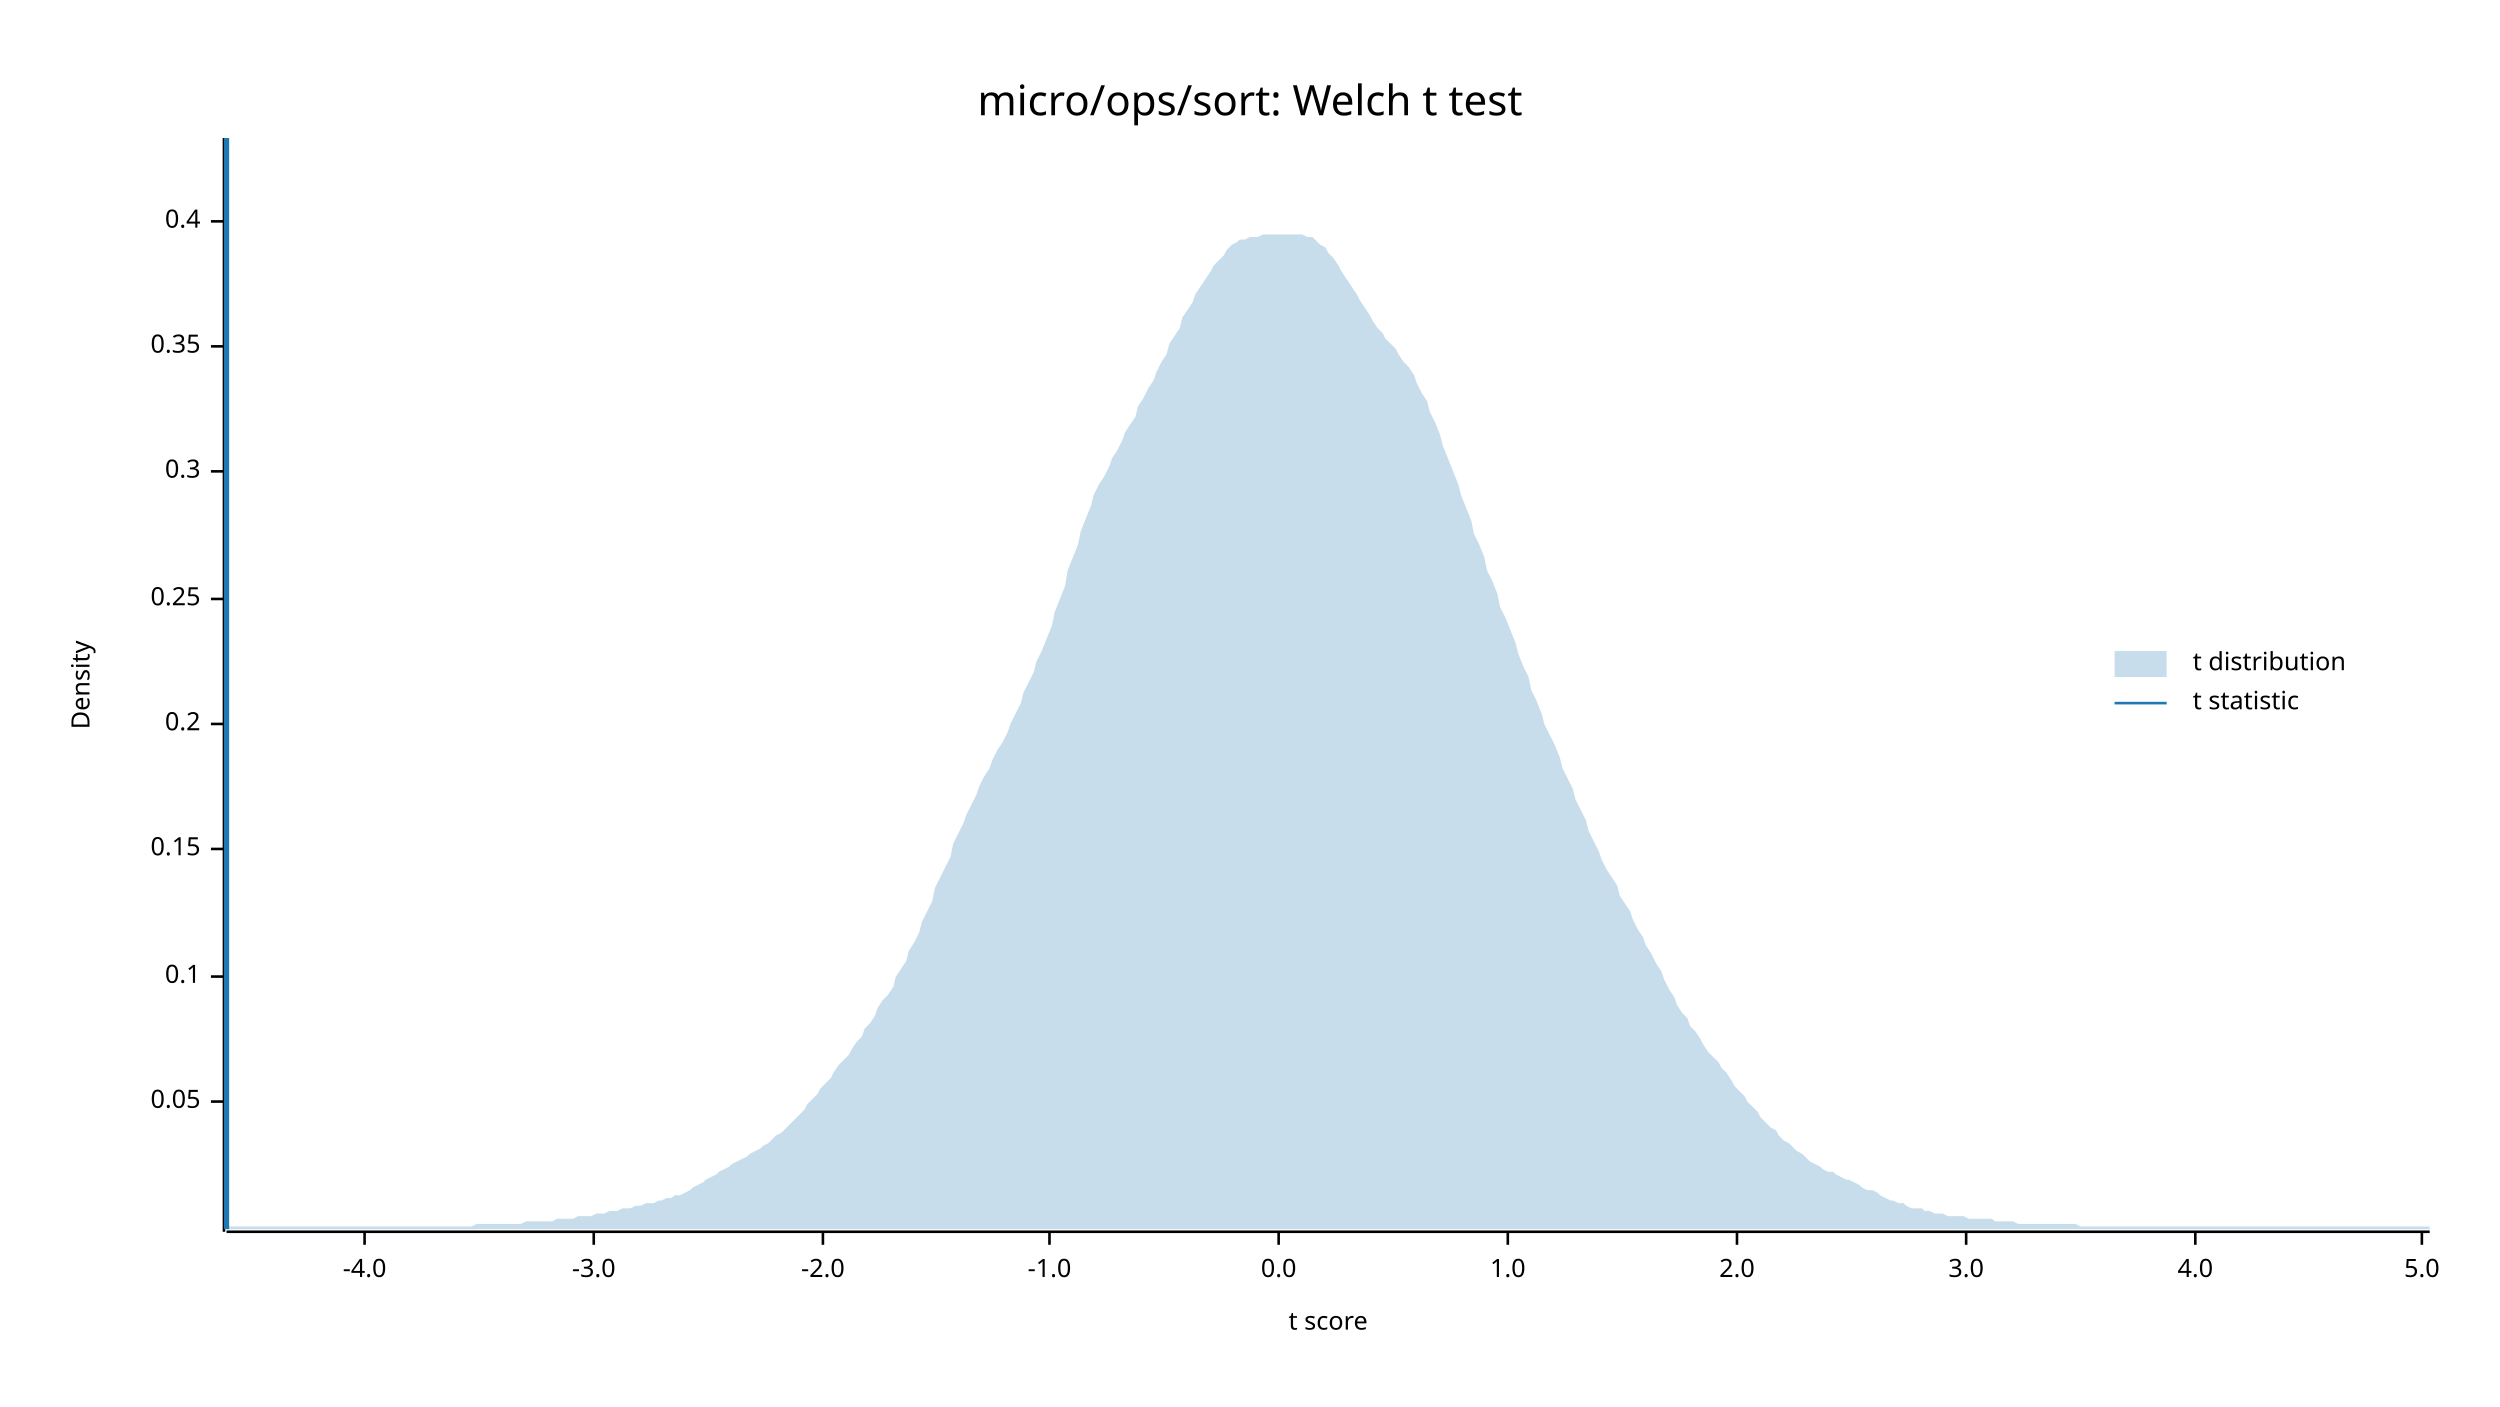
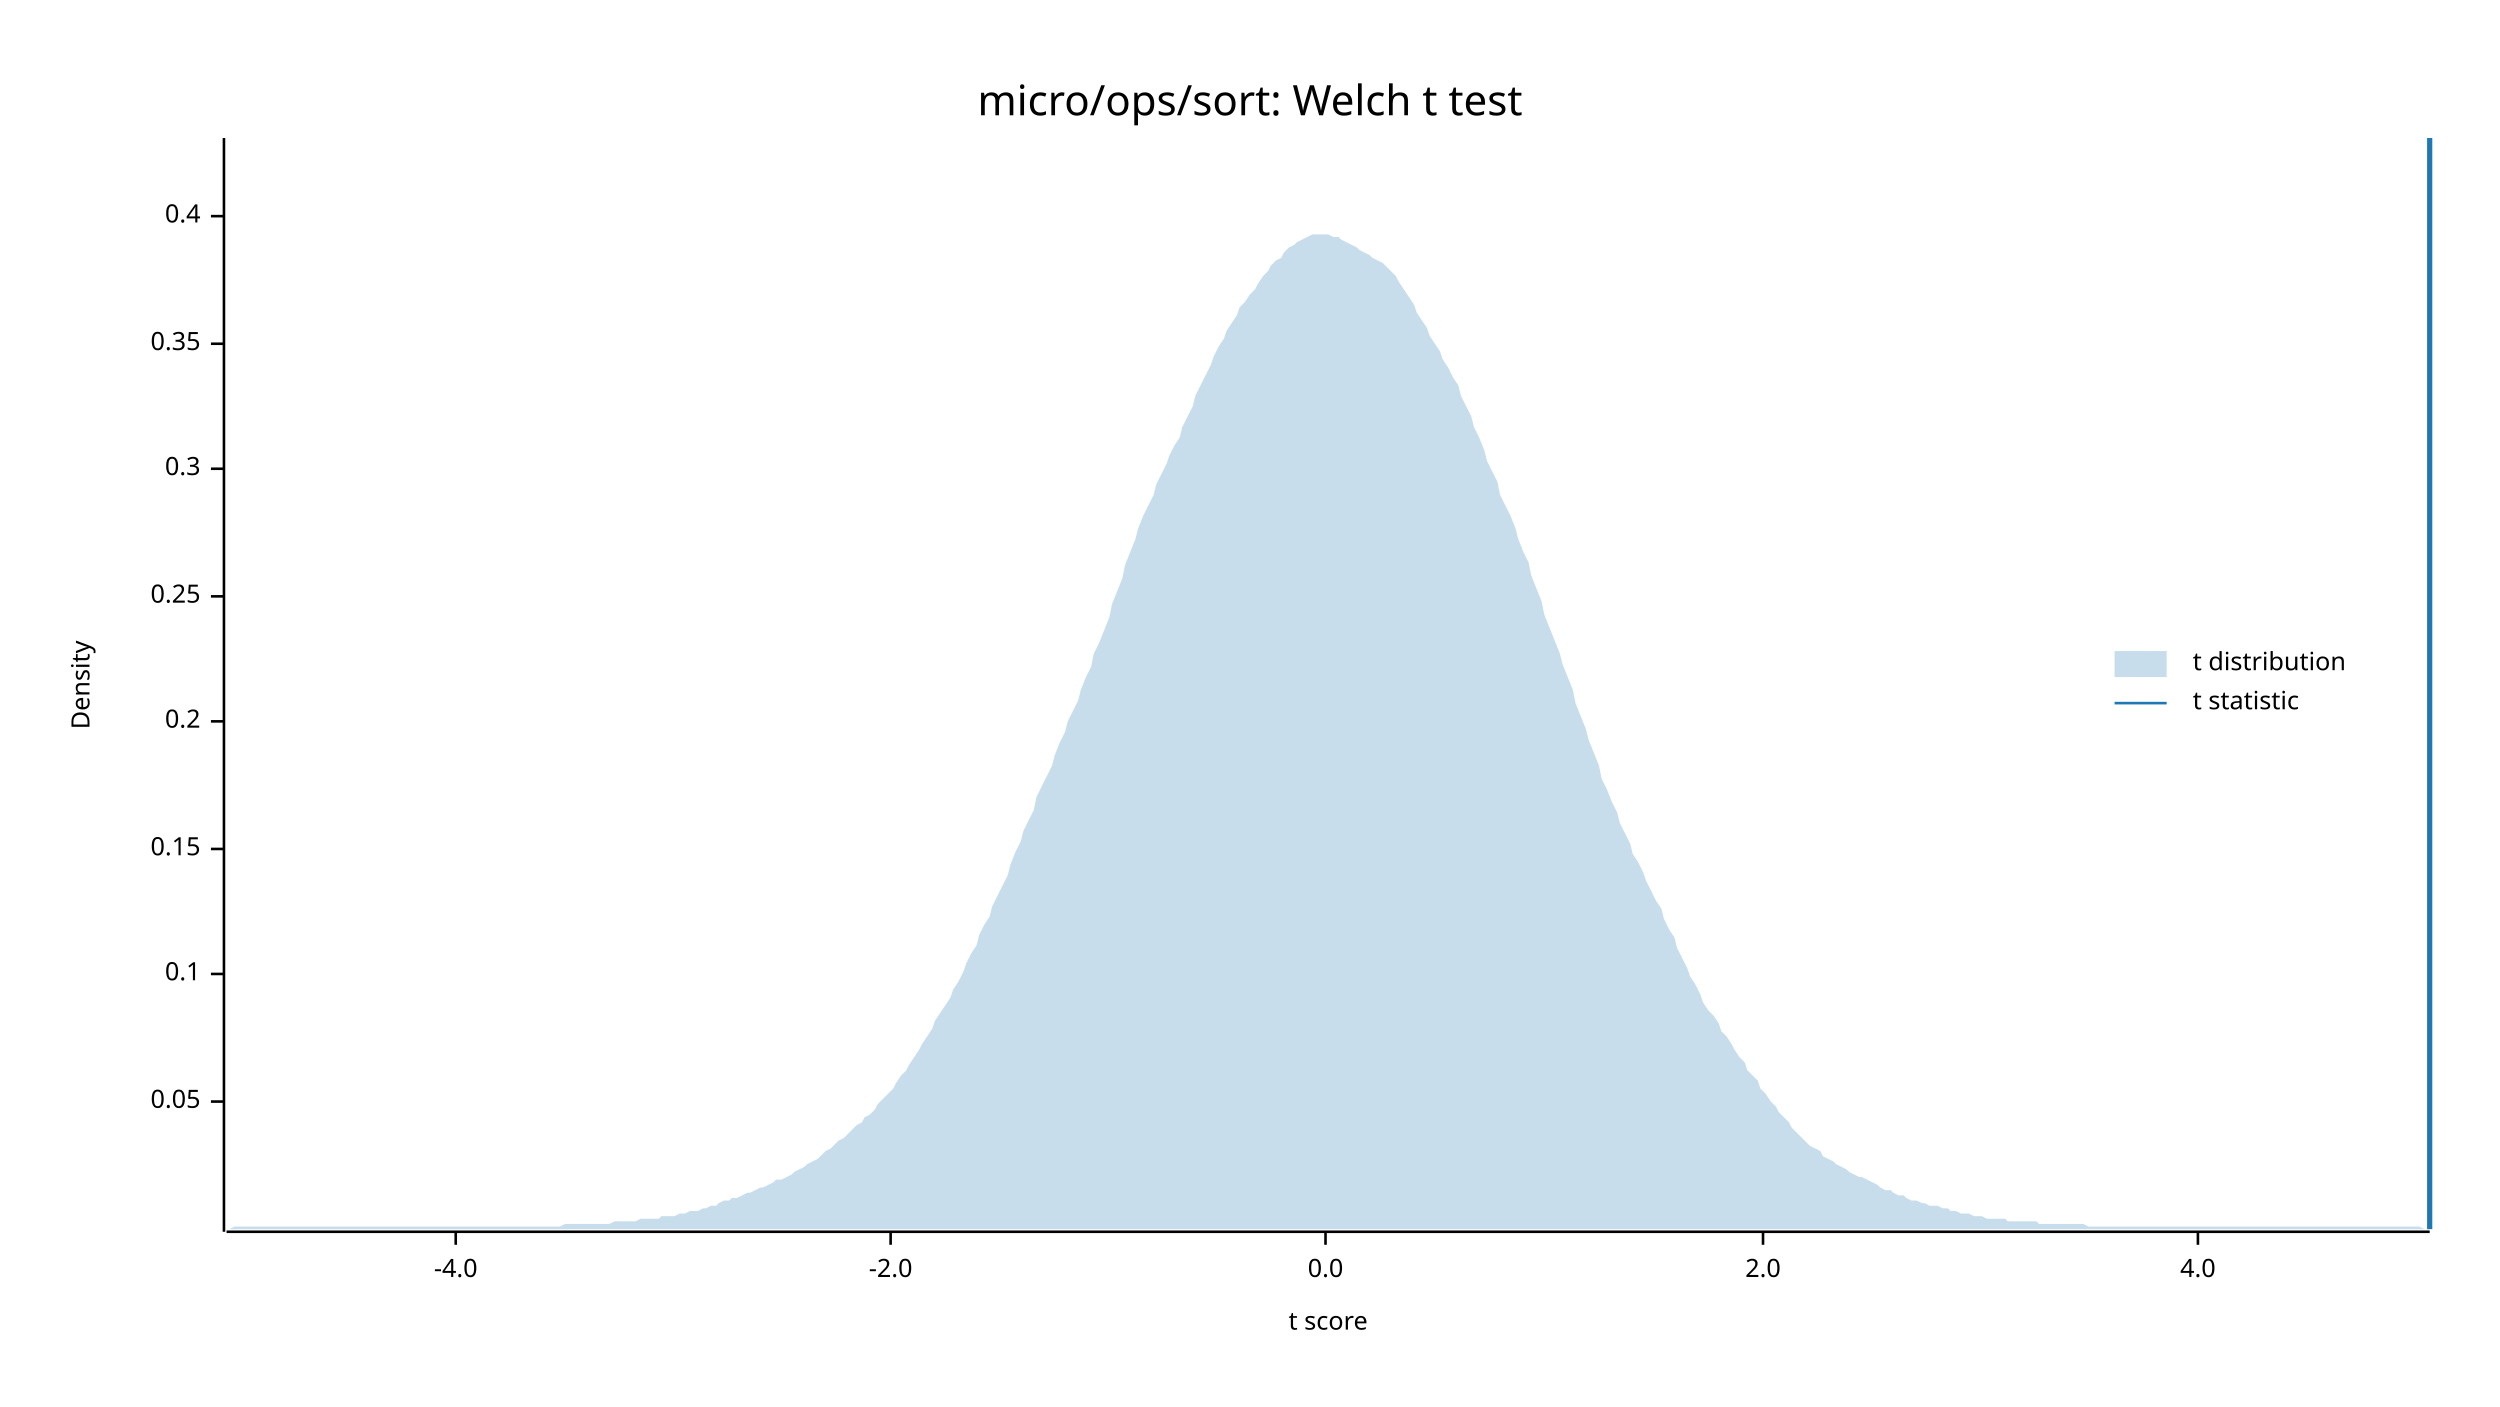
<svg xmlns="http://www.w3.org/2000/svg" width="960" height="540" viewBox="0 0 960 540">
  <text x="480" y="32" dy="0.76em" text-anchor="middle" font-family="sans-serif" font-size="16.129" opacity="1" fill="#000000">
micro/ops/sort: Welch t test
</text>
  <text x="27" y="263" dy="0.76em" text-anchor="middle" font-family="sans-serif" font-size="9.677" opacity="1" fill="#000000" transform="rotate(270, 27, 263)">
Density
</text>
  <text x="510" y="513" dy="-0.5ex" text-anchor="middle" font-family="sans-serif" font-size="9.677" opacity="1" fill="#000000">
t score
</text>
  <polyline fill="none" opacity="1" stroke="#000000" stroke-width="1" points="86,53 86,473 " />
  <text x="77" y="423" dy="0.5ex" text-anchor="end" font-family="sans-serif" font-size="9.677" opacity="1" fill="#000000">
0.05
</text>
  <polyline fill="none" opacity="1" stroke="#000000" stroke-width="1" points="81,423 86,423 " />
-   <text x="77" y="375" dy="0.5ex" text-anchor="end" font-family="sans-serif" font-size="9.677" opacity="1" fill="#000000">
+   <text x="77" y="374" dy="0.5ex" text-anchor="end" font-family="sans-serif" font-size="9.677" opacity="1" fill="#000000">
0.1
</text>
-   <polyline fill="none" opacity="1" stroke="#000000" stroke-width="1" points="81,375 86,375 " />
+   <polyline fill="none" opacity="1" stroke="#000000" stroke-width="1" points="81,374 86,374 " />
  <text x="77" y="326" dy="0.5ex" text-anchor="end" font-family="sans-serif" font-size="9.677" opacity="1" fill="#000000">
0.15
</text>
  <polyline fill="none" opacity="1" stroke="#000000" stroke-width="1" points="81,326 86,326 " />
-   <text x="77" y="278" dy="0.5ex" text-anchor="end" font-family="sans-serif" font-size="9.677" opacity="1" fill="#000000">
+   <text x="77" y="277" dy="0.5ex" text-anchor="end" font-family="sans-serif" font-size="9.677" opacity="1" fill="#000000">
0.2
</text>
-   <polyline fill="none" opacity="1" stroke="#000000" stroke-width="1" points="81,278 86,278 " />
-   <text x="77" y="230" dy="0.5ex" text-anchor="end" font-family="sans-serif" font-size="9.677" opacity="1" fill="#000000">
+   <polyline fill="none" opacity="1" stroke="#000000" stroke-width="1" points="81,277 86,277 " />
+   <text x="77" y="229" dy="0.5ex" text-anchor="end" font-family="sans-serif" font-size="9.677" opacity="1" fill="#000000">
0.25
</text>
-   <polyline fill="none" opacity="1" stroke="#000000" stroke-width="1" points="81,230 86,230 " />
-   <text x="77" y="181" dy="0.5ex" text-anchor="end" font-family="sans-serif" font-size="9.677" opacity="1" fill="#000000">
+   <polyline fill="none" opacity="1" stroke="#000000" stroke-width="1" points="81,229 86,229 " />
+   <text x="77" y="180" dy="0.5ex" text-anchor="end" font-family="sans-serif" font-size="9.677" opacity="1" fill="#000000">
0.3
</text>
-   <polyline fill="none" opacity="1" stroke="#000000" stroke-width="1" points="81,181 86,181 " />
-   <text x="77" y="133" dy="0.5ex" text-anchor="end" font-family="sans-serif" font-size="9.677" opacity="1" fill="#000000">
+   <polyline fill="none" opacity="1" stroke="#000000" stroke-width="1" points="81,180 86,180 " />
+   <text x="77" y="132" dy="0.5ex" text-anchor="end" font-family="sans-serif" font-size="9.677" opacity="1" fill="#000000">
0.35
</text>
-   <polyline fill="none" opacity="1" stroke="#000000" stroke-width="1" points="81,133 86,133 " />
-   <text x="77" y="85" dy="0.5ex" text-anchor="end" font-family="sans-serif" font-size="9.677" opacity="1" fill="#000000">
+   <polyline fill="none" opacity="1" stroke="#000000" stroke-width="1" points="81,132 86,132 " />
+   <text x="77" y="83" dy="0.5ex" text-anchor="end" font-family="sans-serif" font-size="9.677" opacity="1" fill="#000000">
0.4
</text>
-   <polyline fill="none" opacity="1" stroke="#000000" stroke-width="1" points="81,85 86,85 " />
+   <polyline fill="none" opacity="1" stroke="#000000" stroke-width="1" points="81,83 86,83 " />
  <polyline fill="none" opacity="1" stroke="#000000" stroke-width="1" points="87,473 933,473 " />
-   <text x="140" y="483" dy="0.76em" text-anchor="middle" font-family="sans-serif" font-size="9.677" opacity="1" fill="#000000">
+   <text x="175" y="483" dy="0.76em" text-anchor="middle" font-family="sans-serif" font-size="9.677" opacity="1" fill="#000000">
-4.0
</text>
-   <polyline fill="none" opacity="1" stroke="#000000" stroke-width="1" points="140,473 140,478 " />
-   <text x="228" y="483" dy="0.76em" text-anchor="middle" font-family="sans-serif" font-size="9.677" opacity="1" fill="#000000">
- -3.0
- </text>
-   <polyline fill="none" opacity="1" stroke="#000000" stroke-width="1" points="228,473 228,478 " />
-   <text x="316" y="483" dy="0.76em" text-anchor="middle" font-family="sans-serif" font-size="9.677" opacity="1" fill="#000000">
+   <polyline fill="none" opacity="1" stroke="#000000" stroke-width="1" points="175,473 175,478 " />
+   <text x="342" y="483" dy="0.76em" text-anchor="middle" font-family="sans-serif" font-size="9.677" opacity="1" fill="#000000">
-2.0
</text>
-   <polyline fill="none" opacity="1" stroke="#000000" stroke-width="1" points="316,473 316,478 " />
-   <text x="403" y="483" dy="0.76em" text-anchor="middle" font-family="sans-serif" font-size="9.677" opacity="1" fill="#000000">
- -1.0
- </text>
-   <polyline fill="none" opacity="1" stroke="#000000" stroke-width="1" points="403,473 403,478 " />
-   <text x="491" y="483" dy="0.76em" text-anchor="middle" font-family="sans-serif" font-size="9.677" opacity="1" fill="#000000">
+   <polyline fill="none" opacity="1" stroke="#000000" stroke-width="1" points="342,473 342,478 " />
+   <text x="509" y="483" dy="0.76em" text-anchor="middle" font-family="sans-serif" font-size="9.677" opacity="1" fill="#000000">
0.0
</text>
-   <polyline fill="none" opacity="1" stroke="#000000" stroke-width="1" points="491,473 491,478 " />
-   <text x="579" y="483" dy="0.76em" text-anchor="middle" font-family="sans-serif" font-size="9.677" opacity="1" fill="#000000">
- 1.0
- </text>
-   <polyline fill="none" opacity="1" stroke="#000000" stroke-width="1" points="579,473 579,478 " />
-   <text x="667" y="483" dy="0.76em" text-anchor="middle" font-family="sans-serif" font-size="9.677" opacity="1" fill="#000000">
+   <polyline fill="none" opacity="1" stroke="#000000" stroke-width="1" points="509,473 509,478 " />
+   <text x="677" y="483" dy="0.76em" text-anchor="middle" font-family="sans-serif" font-size="9.677" opacity="1" fill="#000000">
2.0
</text>
-   <polyline fill="none" opacity="1" stroke="#000000" stroke-width="1" points="667,473 667,478 " />
-   <text x="755" y="483" dy="0.76em" text-anchor="middle" font-family="sans-serif" font-size="9.677" opacity="1" fill="#000000">
- 3.0
- </text>
-   <polyline fill="none" opacity="1" stroke="#000000" stroke-width="1" points="755,473 755,478 " />
-   <text x="843" y="483" dy="0.76em" text-anchor="middle" font-family="sans-serif" font-size="9.677" opacity="1" fill="#000000">
+   <polyline fill="none" opacity="1" stroke="#000000" stroke-width="1" points="677,473 677,478 " />
+   <text x="844" y="483" dy="0.76em" text-anchor="middle" font-family="sans-serif" font-size="9.677" opacity="1" fill="#000000">
4.0
</text>
-   <polyline fill="none" opacity="1" stroke="#000000" stroke-width="1" points="843,473 843,478 " />
-   <text x="930" y="483" dy="0.76em" text-anchor="middle" font-family="sans-serif" font-size="9.677" opacity="1" fill="#000000">
- 5.0
- </text>
-   <polyline fill="none" opacity="1" stroke="#000000" stroke-width="1" points="930,473 930,478 " />
-   <polygon opacity="0.25" fill="#1F78B4" points="87,472 88,471 90,471 92,471 93,471 95,471 97,471 98,471 100,471 102,471 103,471 105,471 107,471 109,471 110,471 112,471 114,471 115,471 117,471 119,471 120,471 122,471 124,471 125,471 127,471 129,471 131,471 132,471 134,471 136,471 137,471 139,471 141,471 142,471 144,471 146,471 148,471 149,471 151,471 153,471 154,471 156,471 158,471 159,471 161,471 163,471 164,471 166,471 168,471 170,471 171,471 173,471 175,471 176,471 178,471 180,471 181,471 183,470 185,470 187,470 188,470 190,470 192,470 193,470 195,470 197,470 198,470 200,470 202,469 203,469 205,469 207,469 209,469 210,469 212,469 214,468 215,468 217,468 219,468 220,468 222,467 224,467 226,467 227,467 229,466 231,466 232,466 234,465 236,465 237,465 239,464 241,464 242,464 244,463 246,463 248,462 249,462 251,462 253,461 254,461 256,460 258,460 259,459 261,459 263,458 265,457 266,456 268,455 270,454 271,453 273,452 275,451 276,450 278,449 280,448 281,447 283,446 285,445 287,444 288,443 290,442 292,441 293,440 295,439 297,437 298,436 300,435 302,433 304,431 305,430 307,428 309,426 310,424 312,422 314,420 315,418 317,416 319,414 320,412 322,409 324,407 326,405 327,403 329,400 331,398 332,395 334,393 336,390 337,387 339,384 341,382 343,379 344,375 346,372 348,369 349,365 351,362 353,358 354,354 356,350 358,346 359,341 361,337 363,333 365,329 366,324 368,320 370,316 371,313 373,309 375,305 376,302 378,298 380,295 381,292 383,288 385,285 387,281 388,278 390,274 392,270 393,266 395,262 397,258 398,254 400,250 402,245 404,240 405,235 407,230 409,225 410,219 412,214 414,209 415,204 417,199 419,194 420,190 422,186 424,183 426,179 427,176 429,173 431,169 432,166 434,163 436,160 437,156 439,153 441,149 443,146 444,143 446,139 448,136 449,132 451,129 453,126 454,122 456,119 458,116 459,113 461,110 463,107 465,104 466,102 468,100 470,98 471,96 473,94 475,93 476,92 478,92 480,91 482,91 483,91 485,90 487,90 488,90 490,90 492,90 493,90 495,90 497,90 498,90 500,90 502,91 504,91 505,92 507,94 509,95 510,97 512,99 514,102 515,104 517,107 519,110 521,113 522,115 524,118 526,121 527,123 529,126 531,128 532,130 534,132 536,134 537,136 539,139 541,141 543,144 544,147 546,151 548,154 549,158 551,162 553,167 554,171 556,176 558,181 560,186 561,190 563,195 565,200 566,205 568,209 570,214 571,219 573,223 575,228 576,233 578,237 580,242 582,247 583,251 585,256 587,260 588,265 590,269 592,274 593,278 595,282 597,286 599,291 600,295 602,299 604,303 605,307 607,311 609,315 610,319 612,323 614,327 615,330 617,334 619,337 621,340 622,344 624,347 626,350 627,353 629,357 631,360 632,363 634,366 636,370 638,373 639,376 641,380 643,383 644,386 646,389 648,391 649,394 651,396 653,399 654,401 656,404 658,406 660,408 661,410 663,412 665,415 666,417 668,419 670,421 671,423 673,425 675,427 676,429 678,431 680,433 682,434 683,436 685,438 687,439 688,440 690,442 692,443 693,444 695,446 697,447 699,448 700,449 702,450 704,450 705,451 707,452 709,453 710,453 712,454 714,455 715,456 717,457 719,457 721,458 722,459 724,460 726,461 727,461 729,462 731,462 732,463 734,464 736,464 738,464 739,465 741,465 743,466 744,466 746,466 748,467 749,467 751,467 753,467 754,467 756,468 758,468 760,468 761,468 763,468 765,468 766,469 768,469 770,469 771,469 773,469 775,470 777,470 778,470 780,470 782,470 783,470 785,470 787,470 788,470 790,470 792,470 793,470 795,470 797,470 799,471 800,471 802,471 804,471 805,471 807,471 809,471 810,471 812,471 814,471 816,471 817,471 819,471 821,471 822,471 824,471 826,471 827,471 829,471 831,471 832,471 834,471 836,471 838,471 839,471 841,471 843,471 844,471 846,471 848,471 849,471 851,471 853,471 855,471 856,471 858,471 860,471 861,471 863,471 865,471 866,471 868,471 870,471 871,471 873,471 875,471 877,471 878,471 880,471 882,471 883,471 885,471 887,471 888,471 890,471 892,471 894,471 895,471 897,471 899,471 900,471 902,471 904,471 905,471 907,471 909,471 910,471 912,471 914,471 916,471 917,471 919,471 921,471 922,471 924,471 926,471 927,471 929,471 931,471 933,471 933,472 87,472 " />
-   <polyline fill="none" opacity="1" stroke="#1F78B4" stroke-width="2" points="87,472 87,53 " />
+   <polyline fill="none" opacity="1" stroke="#000000" stroke-width="1" points="844,473 844,478 " />
+   <polygon opacity="0.25" fill="#1F78B4" points="87,472 88,472 90,471 92,471 93,471 95,471 97,471 98,471 100,471 102,471 103,471 105,471 107,471 109,471 110,471 112,471 114,471 115,471 117,471 119,471 120,471 122,471 124,471 125,471 127,471 129,471 131,471 132,471 134,471 136,471 137,471 139,471 141,471 142,471 144,471 146,471 148,471 149,471 151,471 153,471 154,471 156,471 158,471 159,471 161,471 163,471 164,471 166,471 168,471 170,471 171,471 173,471 175,471 176,471 178,471 180,471 181,471 183,471 185,471 187,471 188,471 190,471 192,471 193,471 195,471 197,471 198,471 200,471 202,471 203,471 205,471 207,471 209,471 210,471 212,471 214,471 215,471 217,470 219,470 220,470 222,470 224,470 226,470 227,470 229,470 231,470 232,470 234,470 236,469 237,469 239,469 241,469 242,469 244,469 246,468 248,468 249,468 251,468 253,468 254,467 256,467 258,467 259,467 261,466 263,466 265,465 266,465 268,465 270,464 271,464 273,463 275,463 276,462 278,461 280,461 281,460 283,460 285,459 287,458 288,458 290,457 292,456 293,456 295,455 297,454 298,453 300,453 302,452 304,451 305,450 307,449 309,448 310,447 312,446 314,445 315,444 317,442 319,441 320,440 322,438 324,437 326,435 327,434 329,432 331,431 332,429 334,428 336,426 337,424 339,422 341,420 343,418 344,416 346,413 348,411 349,409 351,406 353,403 354,401 356,398 358,395 359,392 361,389 363,386 365,383 366,380 368,377 370,373 371,370 373,366 375,363 376,359 378,355 380,352 381,348 383,344 385,340 387,336 388,332 390,327 392,323 393,319 395,315 397,311 398,306 400,302 402,298 404,294 405,290 407,285 409,281 410,277 412,273 414,269 415,265 417,260 419,256 420,251 422,247 424,242 426,237 427,232 429,227 431,222 432,217 434,212 436,207 437,203 439,198 441,194 443,190 444,186 446,182 448,178 449,175 451,171 453,168 454,164 456,160 458,156 459,152 461,148 463,144 465,140 466,137 468,133 470,130 471,127 473,124 475,121 476,118 478,116 480,113 482,111 483,109 485,106 487,104 488,102 490,100 492,99 493,97 495,95 497,94 498,93 500,92 502,91 504,90 505,90 507,90 509,90 510,90 512,91 514,91 515,92 517,93 519,94 521,95 522,96 524,97 526,98 527,99 529,100 531,101 532,102 534,104 536,106 537,108 539,111 541,114 543,117 544,120 546,123 548,126 549,129 551,132 553,135 554,138 556,141 558,145 560,148 561,152 563,156 565,160 566,164 568,168 570,173 571,177 573,181 575,185 576,190 578,194 580,198 582,203 583,207 585,212 587,216 588,221 590,226 592,231 593,236 595,241 597,246 599,251 600,255 602,260 604,265 605,270 607,275 609,280 610,284 612,289 614,294 615,299 617,303 619,308 621,312 622,316 624,320 626,324 627,328 629,331 631,335 632,338 634,342 636,346 638,349 639,353 641,357 643,360 644,364 646,368 648,372 649,375 651,378 653,382 654,385 656,388 658,390 660,393 661,396 663,398 665,401 666,403 668,406 670,408 671,411 673,413 675,415 676,418 678,420 680,423 682,425 683,427 685,429 687,431 688,433 690,435 692,437 693,438 695,440 697,441 699,442 700,444 702,445 704,446 705,447 707,448 709,449 710,450 712,451 714,452 715,452 717,453 719,454 721,455 722,456 724,457 726,457 727,458 729,459 731,459 732,460 734,461 736,461 738,462 739,462 741,463 743,463 744,463 746,464 748,464 749,465 751,465 753,466 754,466 756,466 758,467 760,467 761,467 763,468 765,468 766,468 768,468 770,468 771,469 773,469 775,469 777,469 778,469 780,469 782,469 783,470 785,470 787,470 788,470 790,470 792,470 793,470 795,470 797,470 799,470 800,470 802,471 804,471 805,471 807,471 809,471 810,471 812,471 814,471 816,471 817,471 819,471 821,471 822,471 824,471 826,471 827,471 829,471 831,471 832,471 834,471 836,471 838,471 839,471 841,471 843,471 844,471 846,471 848,471 849,471 851,471 853,471 855,471 856,471 858,471 860,471 861,471 863,471 865,471 866,471 868,471 870,471 871,471 873,471 875,471 877,471 878,471 880,471 882,471 883,471 885,471 887,471 888,471 890,471 892,471 894,471 895,471 897,471 899,471 900,471 902,471 904,471 905,471 907,471 909,471 910,471 912,471 914,471 916,471 917,471 919,471 921,471 922,471 924,471 926,471 927,471 929,471 931,472 933,472 933,472 87,472 " />
+   <polyline fill="none" opacity="1" stroke="#1F78B4" stroke-width="2" points="933,472 933,53 " />
  <text x="842" y="250" dy="0.76em" text-anchor="start" font-family="sans-serif" font-size="9.677" opacity="1" fill="#000000">
t distribution
</text>
  <text x="842" y="265" dy="0.76em" text-anchor="start" font-family="sans-serif" font-size="9.677" opacity="1" fill="#000000">
t statistic
</text>
  <rect x="812" y="250" width="20" height="10" opacity="0.25" fill="#1F78B4" stroke="none" />
  <polyline fill="none" opacity="1" stroke="#1F78B4" stroke-width="1" points="812,270 832,270 " />
</svg>
